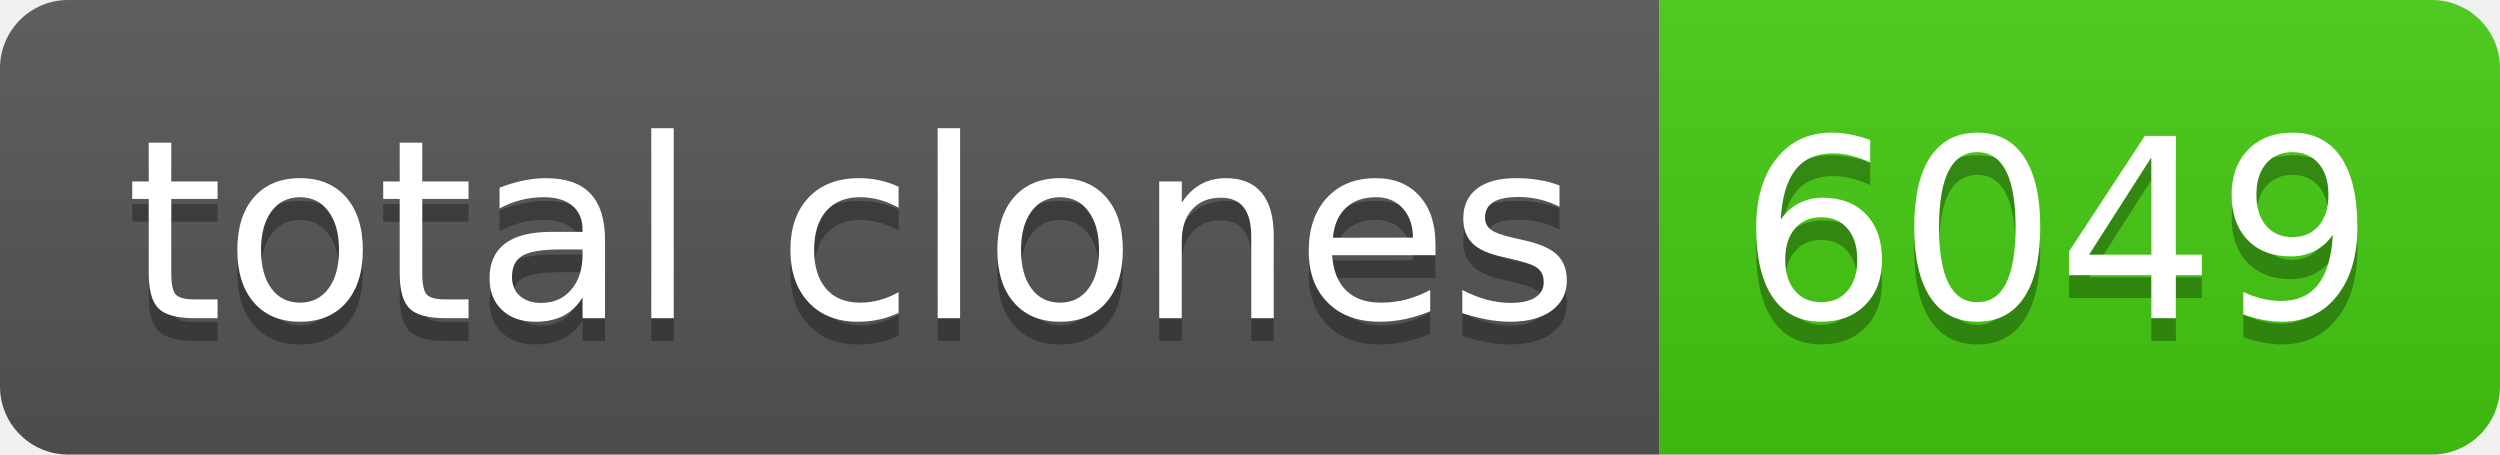
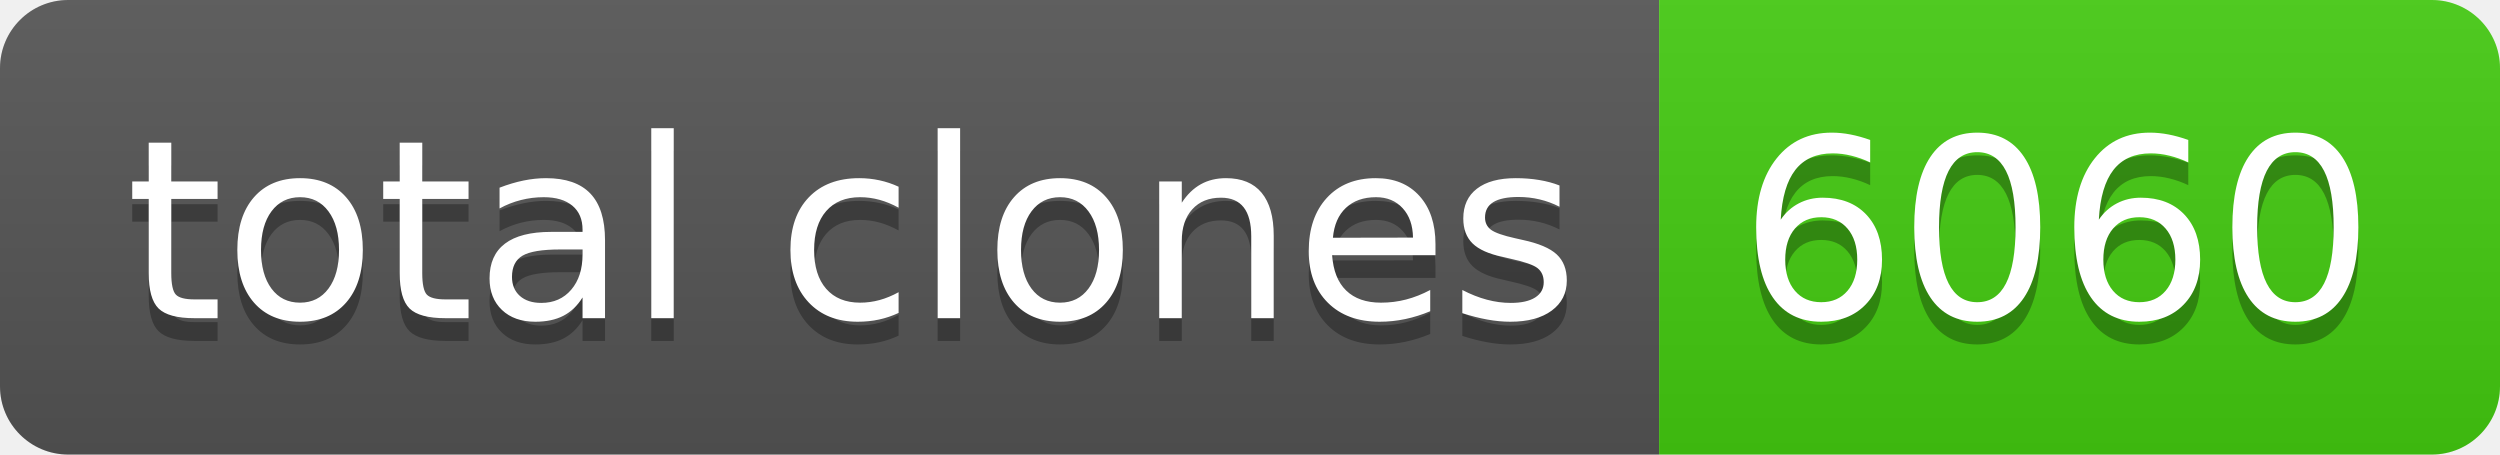
- <svg xmlns="http://www.w3.org/2000/svg" width="110" height="20" role="img" aria-label="total clones: 6049">
+ <svg xmlns="http://www.w3.org/2000/svg" width="110" height="20" role="img" aria-label="total clones: 6060">
  <linearGradient id="s" x2="0" y2="100%">
    <stop offset="0" stop-color="#bbb" stop-opacity=".1" />
    <stop offset="1" stop-opacity=".1" />
  </linearGradient>
  <clipPath id="r">
    <rect width="110" height="20" rx="3" fill="#fff" />
  </clipPath>
  <g clip-path="url(#r)">
    <rect width="73" height="20" fill="#555" />
    <rect x="73" width="37" height="20" fill="#4c1" />
    <rect width="110" height="20" fill="url(#s)" />
  </g>
  <g fill="#fff" text-anchor="middle" font-family="Verdana,Geneva,DejaVu Sans,sans-serif" text-rendering="geometricPrecision" font-size="110">
    <text aria-hidden="true" x="375" y="150" fill="#010101" fill-opacity=".3" transform="scale(.1)" textLength="630">total clones</text>
    <text x="375" y="140" transform="scale(.1)" fill="#fff" textLength="630">total clones</text>
-     <text aria-hidden="true" x="905" y="150" fill="#010101" fill-opacity=".3" transform="scale(.1)" textLength="270">6049</text>
-     <text x="905" y="140" transform="scale(.1)" fill="#fff" textLength="270">6049</text>
+     <text aria-hidden="true" x="905" y="150" fill="#010101" fill-opacity=".3" transform="scale(.1)" textLength="270">6060</text>
+     <text x="905" y="140" transform="scale(.1)" fill="#fff" textLength="270">6060</text>
  </g>
</svg>
